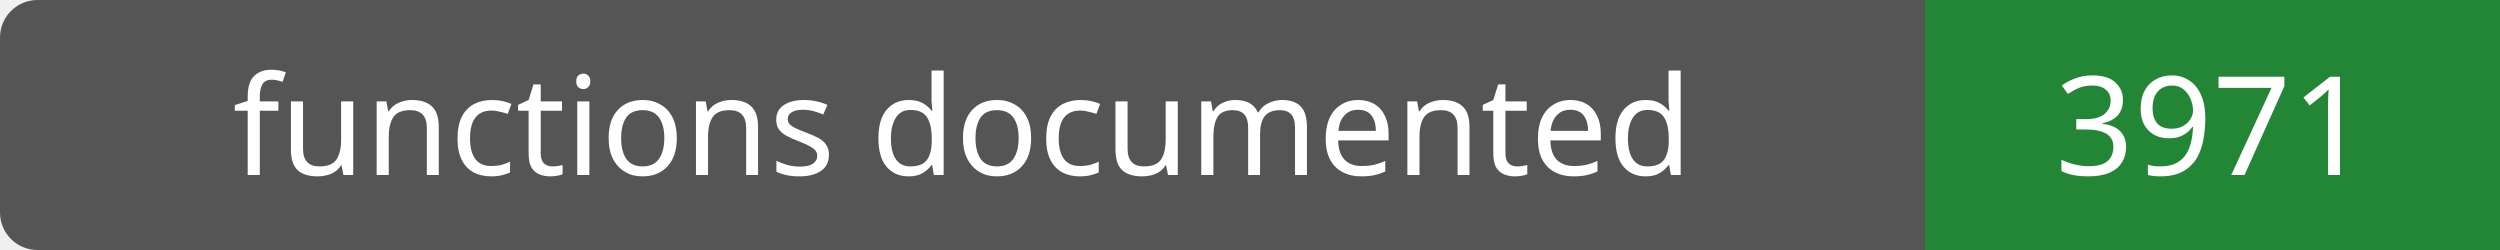
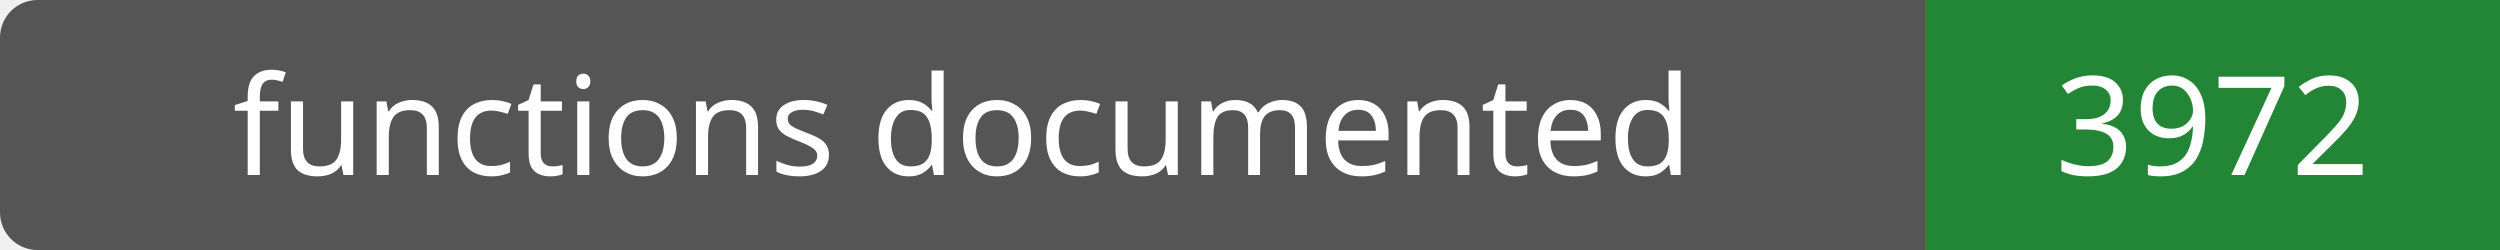
- <svg xmlns="http://www.w3.org/2000/svg" width="200" height="20" role="img" aria-label="functions documented: 3971">
+ <svg xmlns="http://www.w3.org/2000/svg" width="200" height="20" role="img" aria-label="functions documented: 3972">
  <rect width="200" height="20" rx="3" fill="#555" />
  <path fill="#238636" d="M154 0h46v20H154z" />
  <g fill="#fff" text-anchor="middle" font-family="Verdana,sans-serif" font-size="11">
    <text x="77.0" y="14">functions documented</text>
-     <text x="177.0" y="14">3971</text>
+     <text x="177.0" y="14">3972</text>
  </g>
</svg>
